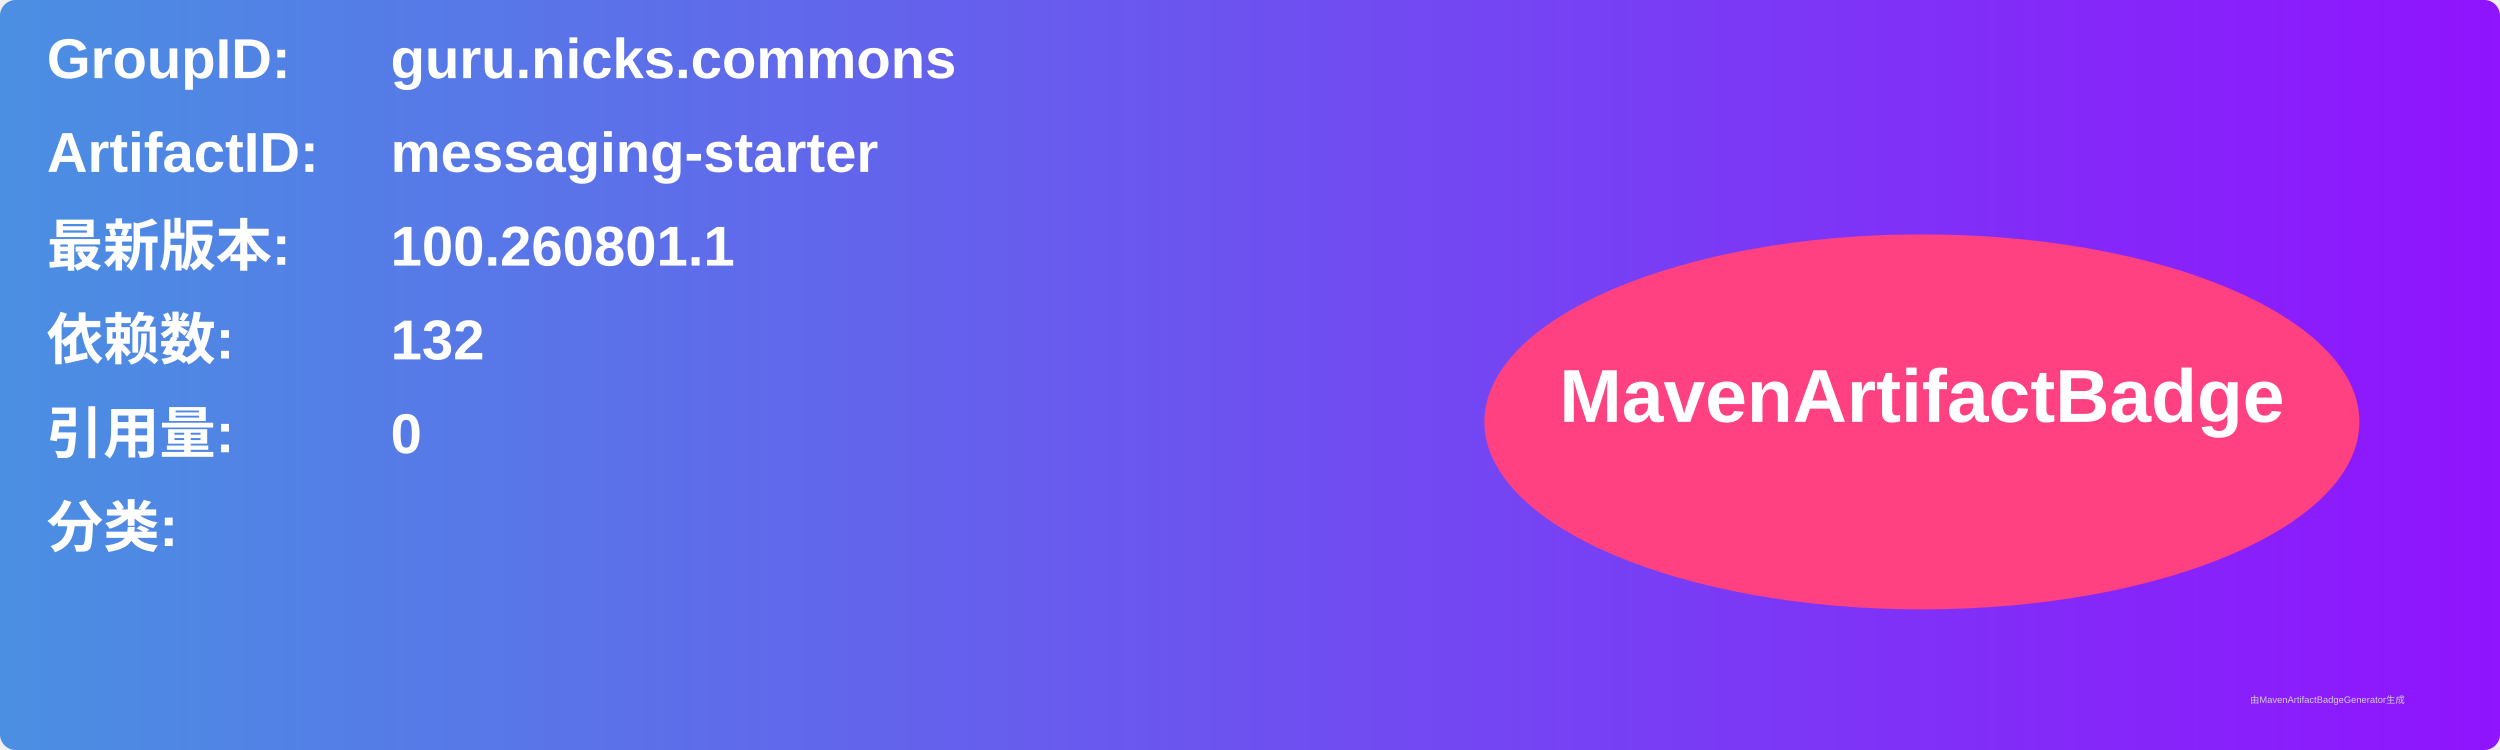
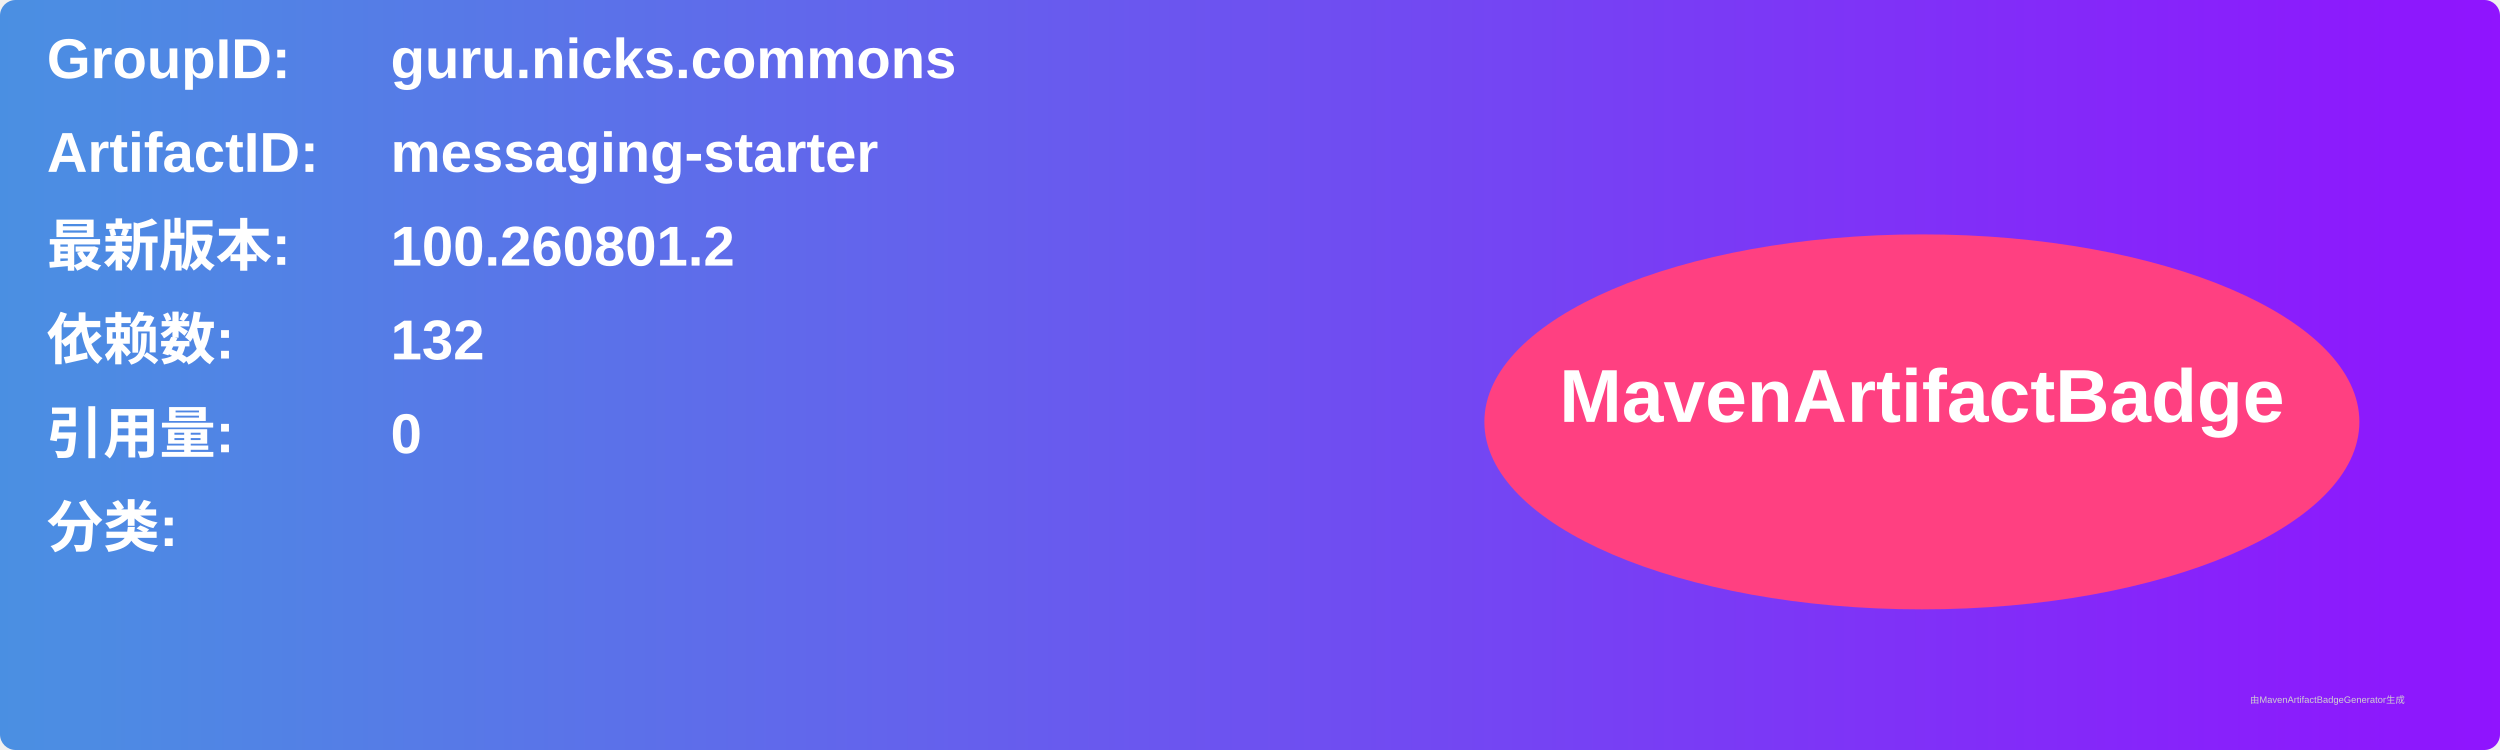
<svg xmlns="http://www.w3.org/2000/svg" width="800" height="240" viewBox="0 0 800 240">
  <linearGradient id="grad" x1="0%" y1="0%" x2="100%" y2="0%">
    <stop offset="0%" stop-color="#4a90e2" />
    <stop offset="100%" stop-color="#9013fe" />
  </linearGradient>
  <rect width="100%" height="100%" rx="5" ry="5" fill="url(#grad)" />
  <g transform="translate(15, 15)">
    <text x="0" y="10" font-family="Arial" font-size="18" fill="white" font-weight="bold" width="260">GroupID:</text>
    <text x="110" y="10" font-family="Arial" font-size="18" fill="white" font-weight="bold" width="460">guru.nicks.commons</text>
    <text x="0" y="40" font-family="Arial" font-size="18" fill="white" font-weight="bold" width="260">ArtifactID:</text>
    <text x="110" y="40" font-family="Arial" font-size="18" fill="white" font-weight="bold" width="460">messaging-starter</text>
    <text x="0" y="70" font-family="Arial" font-size="18" fill="white" font-weight="bold">最新版本:</text>
    <text x="110" y="70" font-family="Arial" font-size="18" fill="white" font-weight="bold">
-       <tspan font-weight="bold">100.260801.1</tspan>
+       <tspan font-weight="bold">100.260801.2</tspan>
    </text>
    <text x="0" y="100" font-family="Arial" font-size="18" fill="white" font-weight="bold">依赖数: </text>
    <text x="110" y="100" font-family="Arial" font-size="18" fill="white">
      <tspan font-weight="bold">132</tspan>
    </text>
    <text x="0" y="130" font-family="Arial" font-size="18" fill="white" font-weight="bold">引用量: </text>
    <text x="110" y="130" font-family="Arial" font-size="18" fill="white">
      <tspan font-weight="bold">0</tspan>
    </text>
    <text x="0" y="160" font-family="Arial" font-size="18" fill="white" font-weight="bold">分类:</text>
    <text x="10" y="190" font-family="Arial" font-size="10" fill="white">
      <tspan font-weight="bold" />
    </text>
    <ellipse cx="600" cy="120" rx="140" ry="60" fill="#ff4081" />
    <text x="600" y="120" text-anchor="middle" font-family="Arial" font-size="24" fill="white" font-weight="bold">MavenArtifactBadge</text>
  </g>
  <text x="720" y="225" font-family="Arial" font-size="3" fill="#d0d0d0">由MavenArtifactBadgeGenerator生成</text>
</svg>
